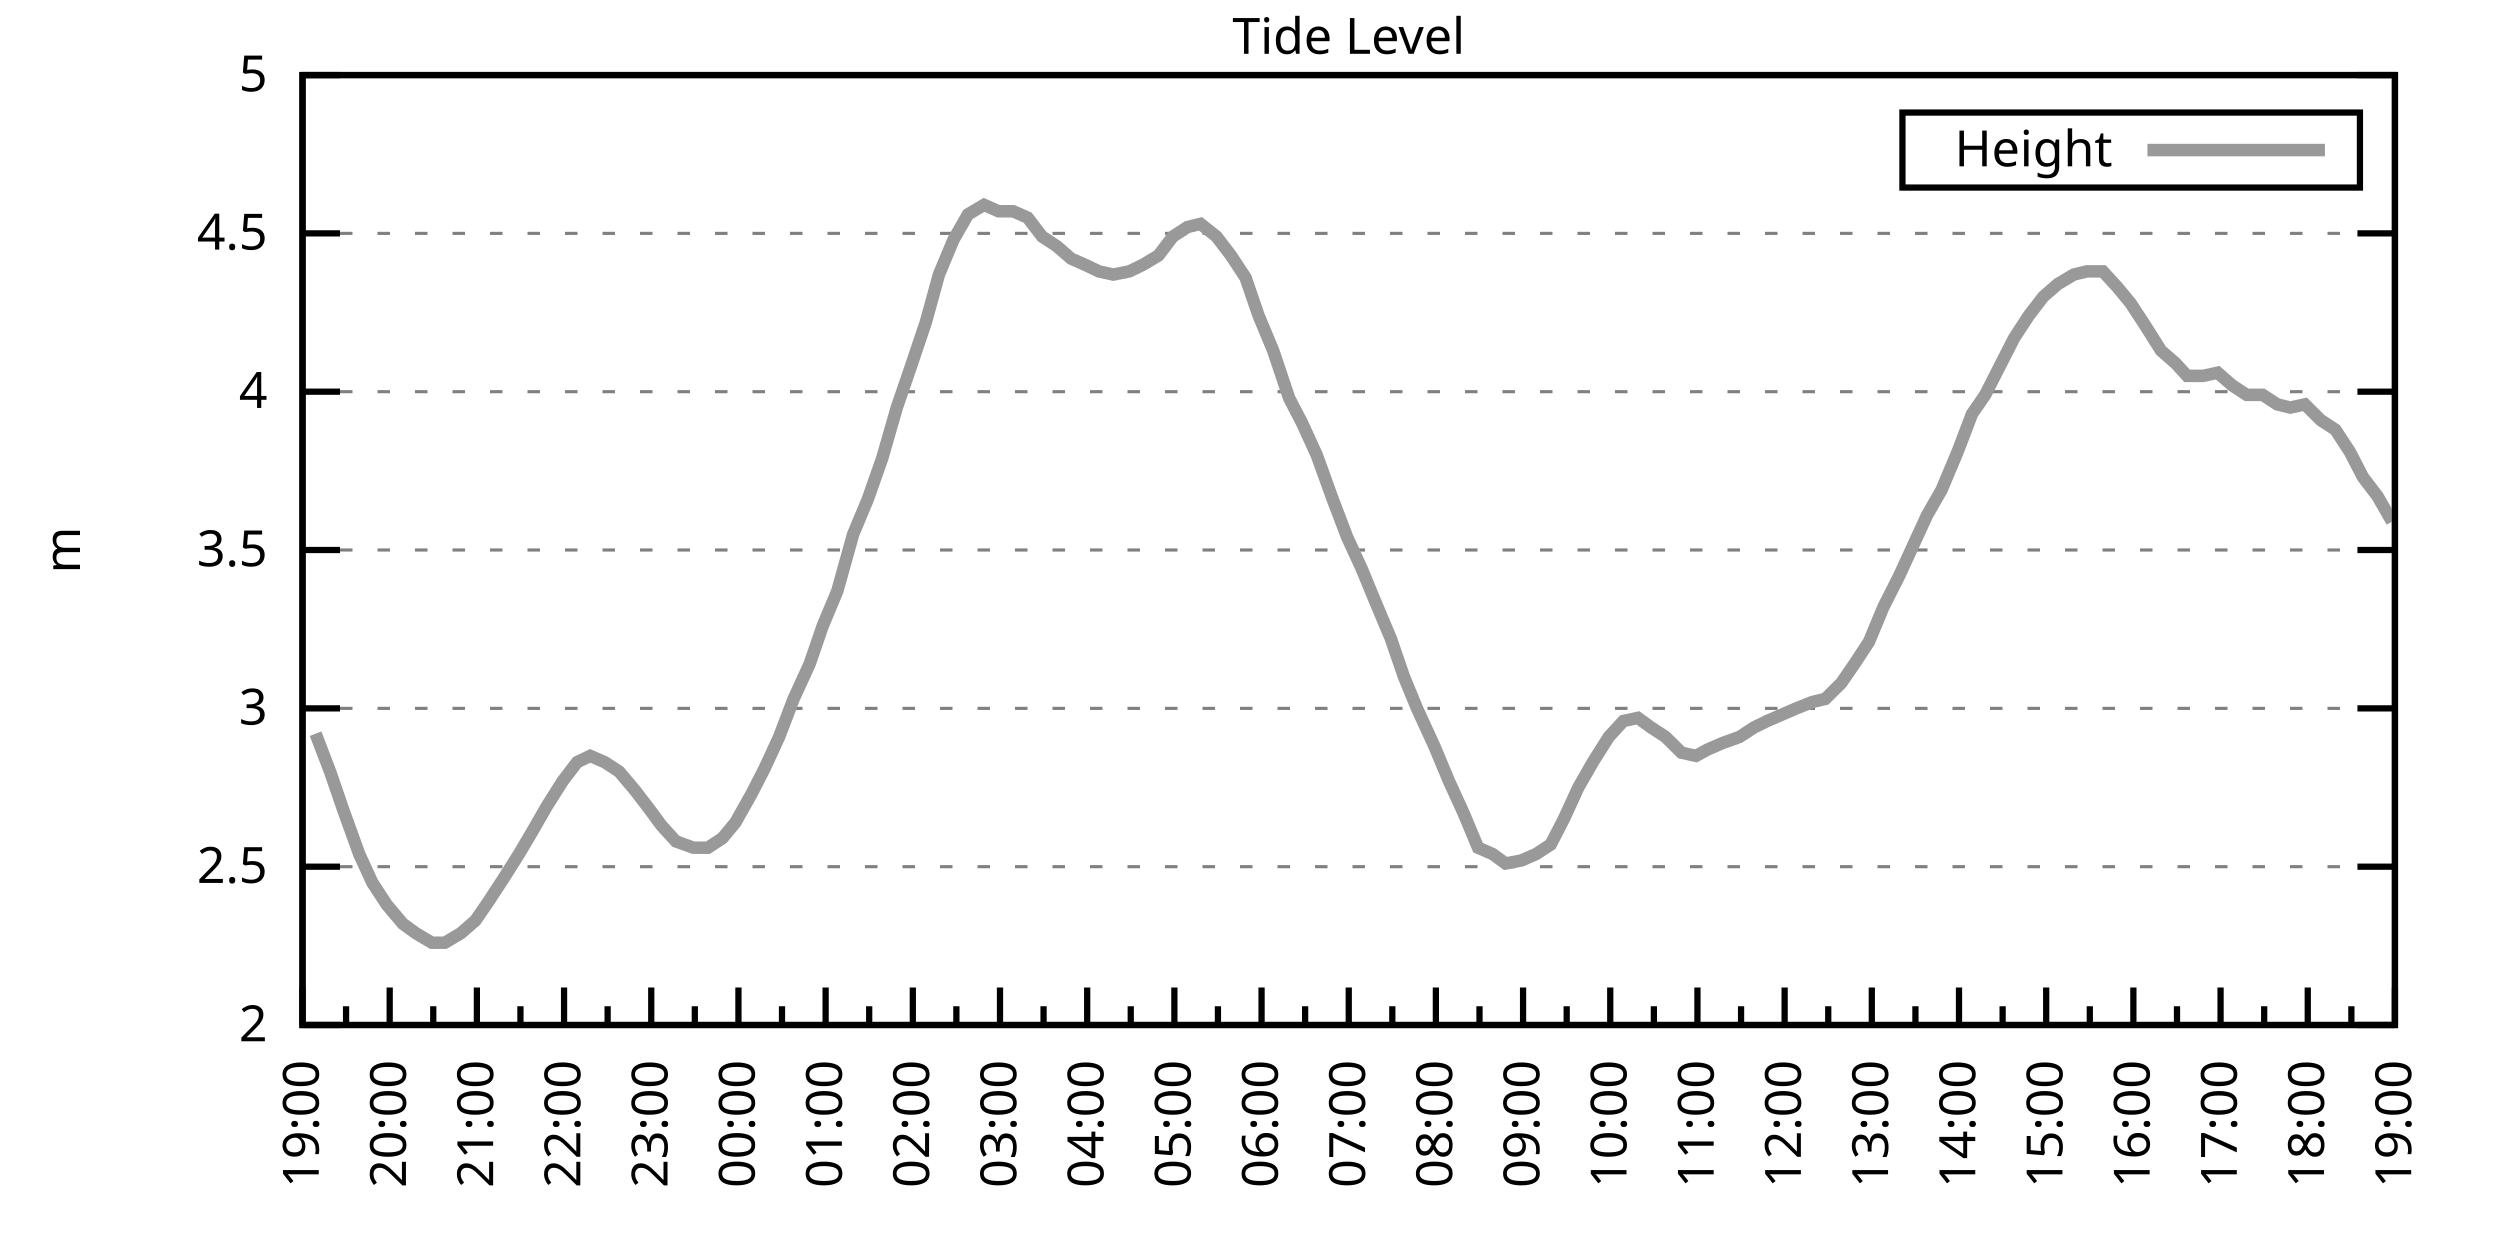
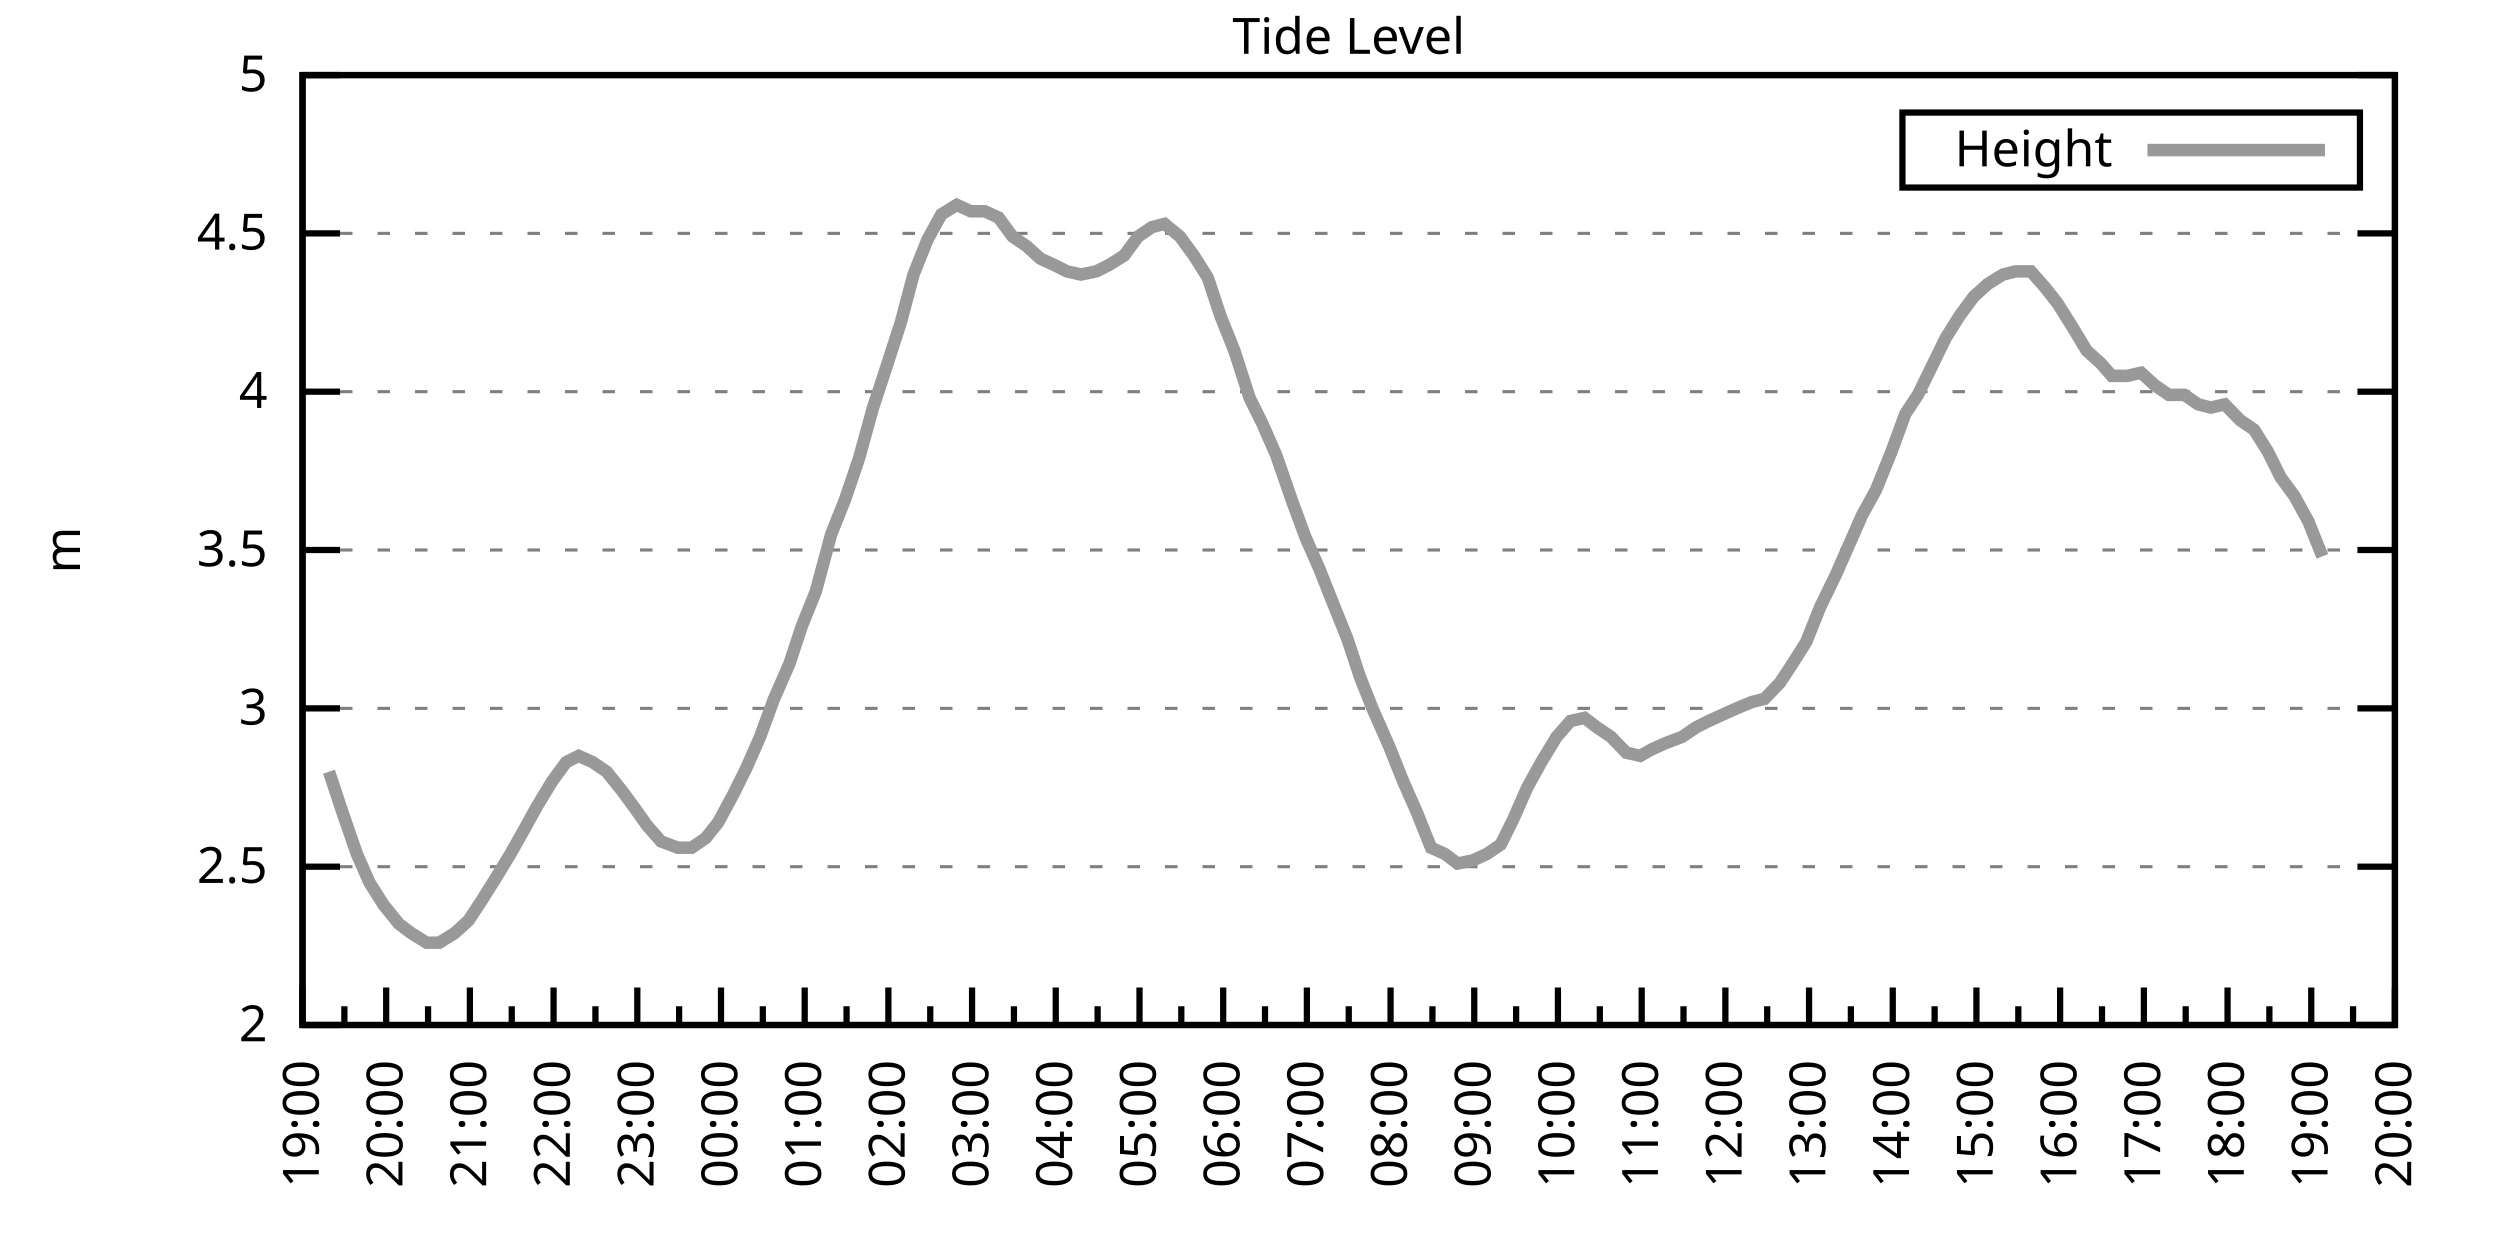
<svg xmlns="http://www.w3.org/2000/svg" xmlns:xlink="http://www.w3.org/1999/xlink" width="400" height="200" viewBox="0 0 400 200">
  <g id="gnuplot_canvas">
    <rect x="0" y="0" width="400" height="200" fill="none" />
    <defs>
      <circle id="gpDot" r="0.5" stroke-width="0.5" stroke="currentColor" />
      <path id="gpPt0" stroke-width="0.333" stroke="currentColor" d="M-1,0 h2 M0,-1 v2" />
      <path id="gpPt1" stroke-width="0.333" stroke="currentColor" d="M-1,-1 L1,1 M1,-1 L-1,1" />
      <path id="gpPt2" stroke-width="0.333" stroke="currentColor" d="M-1,0 L1,0 M0,-1 L0,1 M-1,-1 L1,1 M-1,1 L1,-1" />
      <rect id="gpPt3" stroke-width="0.333" stroke="currentColor" x="-1" y="-1" width="2" height="2" />
      <rect id="gpPt4" stroke-width="0.333" stroke="currentColor" fill="currentColor" x="-1" y="-1" width="2" height="2" />
      <circle id="gpPt5" stroke-width="0.333" stroke="currentColor" cx="0" cy="0" r="1" />
      <use xlink:href="#gpPt5" id="gpPt6" fill="currentColor" stroke="none" />
      <path id="gpPt7" stroke-width="0.333" stroke="currentColor" d="M0,-1.33 L-1.33,0.67 L1.33,0.67 z" />
      <use xlink:href="#gpPt7" id="gpPt8" fill="currentColor" stroke="none" />
      <use xlink:href="#gpPt7" id="gpPt9" stroke="currentColor" transform="rotate(180)" />
      <use xlink:href="#gpPt9" id="gpPt10" fill="currentColor" stroke="none" />
      <use xlink:href="#gpPt3" id="gpPt11" stroke="currentColor" transform="rotate(45)" />
      <use xlink:href="#gpPt11" id="gpPt12" fill="currentColor" stroke="none" />
      <path id="gpPt13" stroke-width="0.333" stroke="currentColor" d="M0,1.330 L1.265,0.411 L0.782,-1.067 L-0.782,-1.076 L-1.265,0.411 z" />
      <use xlink:href="#gpPt13" id="gpPt14" fill="currentColor" stroke="none" />
      <filter id="textbox" filterUnits="objectBoundingBox" x="0" y="0" height="1" width="1">
        <feFlood flood-color="white" flood-opacity="1" result="bgnd" />
        <feComposite in="SourceGraphic" in2="bgnd" operator="atop" />
      </filter>
      <filter id="greybox" filterUnits="objectBoundingBox" x="0" y="0" height="1" width="1">
        <feFlood flood-color="lightgrey" flood-opacity="1" result="grey" />
        <feComposite in="SourceGraphic" in2="grey" operator="atop" />
      </filter>
    </defs>
    <g fill="none" color="white" stroke="currentColor" stroke-width="1.00" stroke-linecap="butt" stroke-linejoin="miter">
</g>
    <g fill="none" color="black" stroke="currentColor" stroke-width="1.00" stroke-linecap="butt" stroke-linejoin="miter">
      <g stroke="none" shape-rendering="crispEdges">
        <polygon fill="rgb(255, 255, 255)" points="48.40,164.00 383.18,164.00 383.18,12.02 48.40,12.02 " />
      </g>
    </g>
    <g fill="none" color="black" stroke="currentColor" stroke-width="1.00" stroke-linecap="butt" stroke-linejoin="miter">
</g>
    <g fill="none" color="black" stroke="black" stroke-width="0.50" stroke-linecap="butt" stroke-linejoin="miter">
</g>
    <g fill="none" color="gray" stroke="currentColor" stroke-width="0.50" stroke-linecap="butt" stroke-linejoin="miter">
      <path stroke="gray" stroke-dasharray="2,4" class="gridline" d="M48.40,164.00 L383.19,164.00  " />
    </g>
    <g fill="none" color="gray" stroke="gray" stroke-width="1.00" stroke-linecap="butt" stroke-linejoin="miter">
</g>
    <g fill="none" color="black" stroke="currentColor" stroke-width="1.00" stroke-linecap="butt" stroke-linejoin="miter">
      <path stroke="black" d="M48.40,164.00 L54.40,164.00 M383.19,164.00 L377.19,164.00  " />
      <g transform="translate(42.80,166.60)" stroke="none" fill="black" font-family="Sans" font-size="8.00" text-anchor="end">
        <text>
          <tspan font-family="Sans"> 2</tspan>
        </text>
      </g>
    </g>
    <g fill="none" color="black" stroke="currentColor" stroke-width="1.00" stroke-linecap="butt" stroke-linejoin="miter">
</g>
    <g fill="none" color="black" stroke="black" stroke-width="0.50" stroke-linecap="butt" stroke-linejoin="miter">
</g>
    <g fill="none" color="gray" stroke="currentColor" stroke-width="0.50" stroke-linecap="butt" stroke-linejoin="miter">
      <path stroke="gray" stroke-dasharray="2,4" class="gridline" d="M48.40,138.67 L383.19,138.67  " />
    </g>
    <g fill="none" color="gray" stroke="gray" stroke-width="1.00" stroke-linecap="butt" stroke-linejoin="miter">
</g>
    <g fill="none" color="black" stroke="currentColor" stroke-width="1.00" stroke-linecap="butt" stroke-linejoin="miter">
      <path stroke="black" d="M48.40,138.67 L54.40,138.67 M383.19,138.67 L377.19,138.67  " />
      <g transform="translate(42.80,141.27)" stroke="none" fill="black" font-family="Sans" font-size="8.00" text-anchor="end">
        <text>
          <tspan font-family="Sans"> 2.5</tspan>
        </text>
      </g>
    </g>
    <g fill="none" color="black" stroke="currentColor" stroke-width="1.00" stroke-linecap="butt" stroke-linejoin="miter">
</g>
    <g fill="none" color="black" stroke="black" stroke-width="0.50" stroke-linecap="butt" stroke-linejoin="miter">
</g>
    <g fill="none" color="gray" stroke="currentColor" stroke-width="0.50" stroke-linecap="butt" stroke-linejoin="miter">
      <path stroke="gray" stroke-dasharray="2,4" class="gridline" d="M48.40,113.34 L383.19,113.34  " />
    </g>
    <g fill="none" color="gray" stroke="gray" stroke-width="1.00" stroke-linecap="butt" stroke-linejoin="miter">
</g>
    <g fill="none" color="black" stroke="currentColor" stroke-width="1.00" stroke-linecap="butt" stroke-linejoin="miter">
      <path stroke="black" d="M48.40,113.34 L54.40,113.34 M383.19,113.34 L377.19,113.34  " />
      <g transform="translate(42.80,115.94)" stroke="none" fill="black" font-family="Sans" font-size="8.00" text-anchor="end">
        <text>
          <tspan font-family="Sans"> 3</tspan>
        </text>
      </g>
    </g>
    <g fill="none" color="black" stroke="currentColor" stroke-width="1.00" stroke-linecap="butt" stroke-linejoin="miter">
</g>
    <g fill="none" color="black" stroke="black" stroke-width="0.50" stroke-linecap="butt" stroke-linejoin="miter">
</g>
    <g fill="none" color="gray" stroke="currentColor" stroke-width="0.50" stroke-linecap="butt" stroke-linejoin="miter">
      <path stroke="gray" stroke-dasharray="2,4" class="gridline" d="M48.40,88.00 L383.19,88.00  " />
    </g>
    <g fill="none" color="gray" stroke="gray" stroke-width="1.00" stroke-linecap="butt" stroke-linejoin="miter">
</g>
    <g fill="none" color="black" stroke="currentColor" stroke-width="1.00" stroke-linecap="butt" stroke-linejoin="miter">
      <path stroke="black" d="M48.40,88.00 L54.40,88.00 M383.19,88.00 L377.19,88.00  " />
      <g transform="translate(42.80,90.60)" stroke="none" fill="black" font-family="Sans" font-size="8.00" text-anchor="end">
        <text>
          <tspan font-family="Sans"> 3.5</tspan>
        </text>
      </g>
    </g>
    <g fill="none" color="black" stroke="currentColor" stroke-width="1.00" stroke-linecap="butt" stroke-linejoin="miter">
</g>
    <g fill="none" color="black" stroke="black" stroke-width="0.50" stroke-linecap="butt" stroke-linejoin="miter">
</g>
    <g fill="none" color="gray" stroke="currentColor" stroke-width="0.50" stroke-linecap="butt" stroke-linejoin="miter">
      <path stroke="gray" stroke-dasharray="2,4" class="gridline" d="M48.40,62.67 L383.19,62.67  " />
    </g>
    <g fill="none" color="gray" stroke="gray" stroke-width="1.00" stroke-linecap="butt" stroke-linejoin="miter">
</g>
    <g fill="none" color="black" stroke="currentColor" stroke-width="1.00" stroke-linecap="butt" stroke-linejoin="miter">
      <path stroke="black" d="M48.40,62.67 L54.40,62.67 M383.19,62.67 L377.19,62.67  " />
      <g transform="translate(42.80,65.27)" stroke="none" fill="black" font-family="Sans" font-size="8.00" text-anchor="end">
        <text>
          <tspan font-family="Sans"> 4</tspan>
        </text>
      </g>
    </g>
    <g fill="none" color="black" stroke="currentColor" stroke-width="1.00" stroke-linecap="butt" stroke-linejoin="miter">
</g>
    <g fill="none" color="black" stroke="black" stroke-width="0.50" stroke-linecap="butt" stroke-linejoin="miter">
</g>
    <g fill="none" color="gray" stroke="currentColor" stroke-width="0.50" stroke-linecap="butt" stroke-linejoin="miter">
      <path stroke="gray" stroke-dasharray="2,4" class="gridline" d="M48.40,37.34 L383.19,37.34  " />
    </g>
    <g fill="none" color="gray" stroke="gray" stroke-width="1.00" stroke-linecap="butt" stroke-linejoin="miter">
</g>
    <g fill="none" color="black" stroke="currentColor" stroke-width="1.00" stroke-linecap="butt" stroke-linejoin="miter">
      <path stroke="black" d="M48.40,37.34 L54.40,37.34 M383.19,37.34 L377.19,37.34  " />
      <g transform="translate(42.80,39.94)" stroke="none" fill="black" font-family="Sans" font-size="8.00" text-anchor="end">
        <text>
          <tspan font-family="Sans"> 4.5</tspan>
        </text>
      </g>
    </g>
    <g fill="none" color="black" stroke="currentColor" stroke-width="1.00" stroke-linecap="butt" stroke-linejoin="miter">
</g>
    <g fill="none" color="black" stroke="black" stroke-width="0.50" stroke-linecap="butt" stroke-linejoin="miter">
</g>
    <g fill="none" color="gray" stroke="currentColor" stroke-width="0.50" stroke-linecap="butt" stroke-linejoin="miter">
      <path stroke="gray" stroke-dasharray="2,4" class="gridline" d="M48.40,12.01 L383.19,12.01  " />
    </g>
    <g fill="none" color="gray" stroke="gray" stroke-width="1.00" stroke-linecap="butt" stroke-linejoin="miter">
</g>
    <g fill="none" color="black" stroke="currentColor" stroke-width="1.00" stroke-linecap="butt" stroke-linejoin="miter">
      <path stroke="black" d="M48.40,12.01 L54.40,12.01 M383.19,12.01 L377.19,12.01  " />
      <g transform="translate(42.80,14.61)" stroke="none" fill="black" font-family="Sans" font-size="8.00" text-anchor="end">
        <text>
          <tspan font-family="Sans"> 5</tspan>
        </text>
      </g>
    </g>
    <g fill="none" color="black" stroke="currentColor" stroke-width="1.00" stroke-linecap="butt" stroke-linejoin="miter">
      <path stroke="black" d="M48.40,164.00 L48.40,158.00  " />
      <g transform="translate(51.00,169.60) rotate(270)" stroke="none" fill="black" font-family="Sans" font-size="8.00" text-anchor="end">
        <text>
          <tspan font-family="Sans">19:00</tspan>
        </text>
      </g>
    </g>
    <g fill="none" color="black" stroke="currentColor" stroke-width="1.00" stroke-linecap="butt" stroke-linejoin="miter">
-       <path stroke="black" d="M55.37,164.00 L55.37,161.00 M62.35,164.00 L62.35,158.00  " />
-       <g transform="translate(64.95,169.60) rotate(270)" stroke="none" fill="black" font-family="Sans" font-size="8.00" text-anchor="end">
+       <path stroke="black" d="M55.10,164.00 L55.10,161.00 M61.79,164.00 L61.79,158.00  " />
+       <g transform="translate(64.39,169.60) rotate(270)" stroke="none" fill="black" font-family="Sans" font-size="8.00" text-anchor="end">
        <text>
          <tspan font-family="Sans">20:00</tspan>
        </text>
      </g>
    </g>
    <g fill="none" color="black" stroke="currentColor" stroke-width="1.00" stroke-linecap="butt" stroke-linejoin="miter">
-       <path stroke="black" d="M69.32,164.00 L69.32,161.00 M76.30,164.00 L76.30,158.00  " />
-       <g transform="translate(78.90,169.60) rotate(270)" stroke="none" fill="black" font-family="Sans" font-size="8.00" text-anchor="end">
+       <path stroke="black" d="M68.49,164.00 L68.49,161.00 M75.18,164.00 L75.18,158.00  " />
+       <g transform="translate(77.78,169.60) rotate(270)" stroke="none" fill="black" font-family="Sans" font-size="8.00" text-anchor="end">
        <text>
          <tspan font-family="Sans">21:00</tspan>
        </text>
      </g>
    </g>
    <g fill="none" color="black" stroke="currentColor" stroke-width="1.00" stroke-linecap="butt" stroke-linejoin="miter">
-       <path stroke="black" d="M83.27,164.00 L83.27,161.00 M90.25,164.00 L90.25,158.00  " />
-       <g transform="translate(92.85,169.60) rotate(270)" stroke="none" fill="black" font-family="Sans" font-size="8.00" text-anchor="end">
+       <path stroke="black" d="M81.88,164.00 L81.88,161.00 M88.57,164.00 L88.57,158.00  " />
+       <g transform="translate(91.17,169.60) rotate(270)" stroke="none" fill="black" font-family="Sans" font-size="8.00" text-anchor="end">
        <text>
          <tspan font-family="Sans">22:00</tspan>
        </text>
      </g>
    </g>
    <g fill="none" color="black" stroke="currentColor" stroke-width="1.00" stroke-linecap="butt" stroke-linejoin="miter">
-       <path stroke="black" d="M97.22,164.00 L97.22,161.00 M104.20,164.00 L104.20,158.00  " />
-       <g transform="translate(106.80,169.60) rotate(270)" stroke="none" fill="black" font-family="Sans" font-size="8.00" text-anchor="end">
+       <path stroke="black" d="M95.27,164.00 L95.27,161.00 M101.97,164.00 L101.97,158.00  " />
+       <g transform="translate(104.57,169.60) rotate(270)" stroke="none" fill="black" font-family="Sans" font-size="8.00" text-anchor="end">
        <text>
          <tspan font-family="Sans">23:00</tspan>
        </text>
      </g>
    </g>
    <g fill="none" color="black" stroke="currentColor" stroke-width="1.00" stroke-linecap="butt" stroke-linejoin="miter">
-       <path stroke="black" d="M111.17,164.00 L111.17,161.00 M118.15,164.00 L118.15,158.00  " />
-       <g transform="translate(120.75,169.60) rotate(270)" stroke="none" fill="black" font-family="Sans" font-size="8.00" text-anchor="end">
+       <path stroke="black" d="M108.66,164.00 L108.66,161.00 M115.36,164.00 L115.36,158.00  " />
+       <g transform="translate(117.96,169.60) rotate(270)" stroke="none" fill="black" font-family="Sans" font-size="8.00" text-anchor="end">
        <text>
          <tspan font-family="Sans">00:00</tspan>
        </text>
      </g>
    </g>
    <g fill="none" color="black" stroke="currentColor" stroke-width="1.00" stroke-linecap="butt" stroke-linejoin="miter">
-       <path stroke="black" d="M125.12,164.00 L125.12,161.00 M132.10,164.00 L132.10,158.00  " />
-       <g transform="translate(134.70,169.60) rotate(270)" stroke="none" fill="black" font-family="Sans" font-size="8.00" text-anchor="end">
+       <path stroke="black" d="M122.05,164.00 L122.05,161.00 M128.75,164.00 L128.75,158.00  " />
+       <g transform="translate(131.35,169.60) rotate(270)" stroke="none" fill="black" font-family="Sans" font-size="8.00" text-anchor="end">
        <text>
          <tspan font-family="Sans">01:00</tspan>
        </text>
      </g>
    </g>
    <g fill="none" color="black" stroke="currentColor" stroke-width="1.00" stroke-linecap="butt" stroke-linejoin="miter">
-       <path stroke="black" d="M139.07,164.00 L139.07,161.00 M146.05,164.00 L146.05,158.00  " />
-       <g transform="translate(148.65,169.60) rotate(270)" stroke="none" fill="black" font-family="Sans" font-size="8.00" text-anchor="end">
+       <path stroke="black" d="M135.45,164.00 L135.45,161.00 M142.14,164.00 L142.14,158.00  " />
+       <g transform="translate(144.74,169.60) rotate(270)" stroke="none" fill="black" font-family="Sans" font-size="8.00" text-anchor="end">
        <text>
          <tspan font-family="Sans">02:00</tspan>
        </text>
      </g>
    </g>
    <g fill="none" color="black" stroke="currentColor" stroke-width="1.00" stroke-linecap="butt" stroke-linejoin="miter">
-       <path stroke="black" d="M153.02,164.00 L153.02,161.00 M160.00,164.00 L160.00,158.00  " />
-       <g transform="translate(162.60,169.60) rotate(270)" stroke="none" fill="black" font-family="Sans" font-size="8.00" text-anchor="end">
+       <path stroke="black" d="M148.84,164.00 L148.84,161.00 M155.53,164.00 L155.53,158.00  " />
+       <g transform="translate(158.13,169.60) rotate(270)" stroke="none" fill="black" font-family="Sans" font-size="8.00" text-anchor="end">
        <text>
          <tspan font-family="Sans">03:00</tspan>
        </text>
      </g>
    </g>
    <g fill="none" color="black" stroke="currentColor" stroke-width="1.00" stroke-linecap="butt" stroke-linejoin="miter">
-       <path stroke="black" d="M166.97,164.00 L166.97,161.00 M173.95,164.00 L173.95,158.00  " />
-       <g transform="translate(176.55,169.60) rotate(270)" stroke="none" fill="black" font-family="Sans" font-size="8.00" text-anchor="end">
+       <path stroke="black" d="M162.23,164.00 L162.23,161.00 M168.92,164.00 L168.92,158.00  " />
+       <g transform="translate(171.52,169.60) rotate(270)" stroke="none" fill="black" font-family="Sans" font-size="8.00" text-anchor="end">
        <text>
          <tspan font-family="Sans">04:00</tspan>
        </text>
      </g>
    </g>
    <g fill="none" color="black" stroke="currentColor" stroke-width="1.00" stroke-linecap="butt" stroke-linejoin="miter">
-       <path stroke="black" d="M180.92,164.00 L180.92,161.00 M187.90,164.00 L187.90,158.00  " />
-       <g transform="translate(190.50,169.60) rotate(270)" stroke="none" fill="black" font-family="Sans" font-size="8.00" text-anchor="end">
+       <path stroke="black" d="M175.62,164.00 L175.62,161.00 M182.32,164.00 L182.32,158.00  " />
+       <g transform="translate(184.92,169.60) rotate(270)" stroke="none" fill="black" font-family="Sans" font-size="8.00" text-anchor="end">
        <text>
          <tspan font-family="Sans">05:00</tspan>
        </text>
      </g>
    </g>
    <g fill="none" color="black" stroke="currentColor" stroke-width="1.00" stroke-linecap="butt" stroke-linejoin="miter">
-       <path stroke="black" d="M194.87,164.00 L194.87,161.00 M201.85,164.00 L201.85,158.00  " />
-       <g transform="translate(204.45,169.60) rotate(270)" stroke="none" fill="black" font-family="Sans" font-size="8.00" text-anchor="end">
+       <path stroke="black" d="M189.01,164.00 L189.01,161.00 M195.71,164.00 L195.71,158.00  " />
+       <g transform="translate(198.31,169.60) rotate(270)" stroke="none" fill="black" font-family="Sans" font-size="8.00" text-anchor="end">
        <text>
          <tspan font-family="Sans">06:00</tspan>
        </text>
      </g>
    </g>
    <g fill="none" color="black" stroke="currentColor" stroke-width="1.00" stroke-linecap="butt" stroke-linejoin="miter">
-       <path stroke="black" d="M208.82,164.00 L208.82,161.00 M215.80,164.00 L215.80,158.00  " />
-       <g transform="translate(218.40,169.60) rotate(270)" stroke="none" fill="black" font-family="Sans" font-size="8.00" text-anchor="end">
+       <path stroke="black" d="M202.40,164.00 L202.40,161.00 M209.10,164.00 L209.10,158.00  " />
+       <g transform="translate(211.70,169.60) rotate(270)" stroke="none" fill="black" font-family="Sans" font-size="8.00" text-anchor="end">
        <text>
          <tspan font-family="Sans">07:00</tspan>
        </text>
      </g>
    </g>
    <g fill="none" color="black" stroke="currentColor" stroke-width="1.00" stroke-linecap="butt" stroke-linejoin="miter">
-       <path stroke="black" d="M222.77,164.00 L222.77,161.00 M229.74,164.00 L229.74,158.00  " />
-       <g transform="translate(232.34,169.60) rotate(270)" stroke="none" fill="black" font-family="Sans" font-size="8.00" text-anchor="end">
+       <path stroke="black" d="M215.80,164.00 L215.80,161.00 M222.49,164.00 L222.49,158.00  " />
+       <g transform="translate(225.09,169.60) rotate(270)" stroke="none" fill="black" font-family="Sans" font-size="8.00" text-anchor="end">
        <text>
          <tspan font-family="Sans">08:00</tspan>
        </text>
      </g>
    </g>
    <g fill="none" color="black" stroke="currentColor" stroke-width="1.00" stroke-linecap="butt" stroke-linejoin="miter">
-       <path stroke="black" d="M236.72,164.00 L236.72,161.00 M243.69,164.00 L243.69,158.00  " />
-       <g transform="translate(246.29,169.60) rotate(270)" stroke="none" fill="black" font-family="Sans" font-size="8.00" text-anchor="end">
+       <path stroke="black" d="M229.19,164.00 L229.19,161.00 M235.88,164.00 L235.88,158.00  " />
+       <g transform="translate(238.48,169.60) rotate(270)" stroke="none" fill="black" font-family="Sans" font-size="8.00" text-anchor="end">
        <text>
          <tspan font-family="Sans">09:00</tspan>
        </text>
      </g>
    </g>
    <g fill="none" color="black" stroke="currentColor" stroke-width="1.00" stroke-linecap="butt" stroke-linejoin="miter">
-       <path stroke="black" d="M250.67,164.00 L250.67,161.00 M257.64,164.00 L257.64,158.00  " />
-       <g transform="translate(260.24,169.60) rotate(270)" stroke="none" fill="black" font-family="Sans" font-size="8.00" text-anchor="end">
+       <path stroke="black" d="M242.58,164.00 L242.58,161.00 M249.27,164.00 L249.27,158.00  " />
+       <g transform="translate(251.87,169.60) rotate(270)" stroke="none" fill="black" font-family="Sans" font-size="8.00" text-anchor="end">
        <text>
          <tspan font-family="Sans">10:00</tspan>
        </text>
      </g>
    </g>
    <g fill="none" color="black" stroke="currentColor" stroke-width="1.00" stroke-linecap="butt" stroke-linejoin="miter">
-       <path stroke="black" d="M264.62,164.00 L264.62,161.00 M271.59,164.00 L271.59,158.00  " />
-       <g transform="translate(274.19,169.60) rotate(270)" stroke="none" fill="black" font-family="Sans" font-size="8.00" text-anchor="end">
+       <path stroke="black" d="M255.97,164.00 L255.97,161.00 M262.67,164.00 L262.67,158.00  " />
+       <g transform="translate(265.27,169.60) rotate(270)" stroke="none" fill="black" font-family="Sans" font-size="8.00" text-anchor="end">
        <text>
          <tspan font-family="Sans">11:00</tspan>
        </text>
      </g>
    </g>
    <g fill="none" color="black" stroke="currentColor" stroke-width="1.00" stroke-linecap="butt" stroke-linejoin="miter">
-       <path stroke="black" d="M278.57,164.00 L278.57,161.00 M285.54,164.00 L285.54,158.00  " />
-       <g transform="translate(288.14,169.60) rotate(270)" stroke="none" fill="black" font-family="Sans" font-size="8.00" text-anchor="end">
+       <path stroke="black" d="M269.36,164.00 L269.36,161.00 M276.06,164.00 L276.06,158.00  " />
+       <g transform="translate(278.66,169.60) rotate(270)" stroke="none" fill="black" font-family="Sans" font-size="8.00" text-anchor="end">
        <text>
          <tspan font-family="Sans">12:00</tspan>
        </text>
      </g>
    </g>
    <g fill="none" color="black" stroke="currentColor" stroke-width="1.00" stroke-linecap="butt" stroke-linejoin="miter">
-       <path stroke="black" d="M292.52,164.00 L292.52,161.00 M299.49,164.00 L299.49,158.00  " />
-       <g transform="translate(302.09,169.60) rotate(270)" stroke="none" fill="black" font-family="Sans" font-size="8.00" text-anchor="end">
+       <path stroke="black" d="M282.75,164.00 L282.75,161.00 M289.45,164.00 L289.45,158.00  " />
+       <g transform="translate(292.05,169.60) rotate(270)" stroke="none" fill="black" font-family="Sans" font-size="8.00" text-anchor="end">
        <text>
          <tspan font-family="Sans">13:00</tspan>
        </text>
      </g>
    </g>
    <g fill="none" color="black" stroke="currentColor" stroke-width="1.00" stroke-linecap="butt" stroke-linejoin="miter">
-       <path stroke="black" d="M306.47,164.00 L306.47,161.00 M313.44,164.00 L313.44,158.00  " />
-       <g transform="translate(316.04,169.60) rotate(270)" stroke="none" fill="black" font-family="Sans" font-size="8.00" text-anchor="end">
+       <path stroke="black" d="M296.14,164.00 L296.14,161.00 M302.84,164.00 L302.84,158.00  " />
+       <g transform="translate(305.44,169.60) rotate(270)" stroke="none" fill="black" font-family="Sans" font-size="8.00" text-anchor="end">
        <text>
          <tspan font-family="Sans">14:00</tspan>
        </text>
      </g>
    </g>
    <g fill="none" color="black" stroke="currentColor" stroke-width="1.00" stroke-linecap="butt" stroke-linejoin="miter">
-       <path stroke="black" d="M320.42,164.00 L320.42,161.00 M327.39,164.00 L327.39,158.00  " />
-       <g transform="translate(329.99,169.60) rotate(270)" stroke="none" fill="black" font-family="Sans" font-size="8.00" text-anchor="end">
+       <path stroke="black" d="M309.54,164.00 L309.54,161.00 M316.23,164.00 L316.23,158.00  " />
+       <g transform="translate(318.83,169.60) rotate(270)" stroke="none" fill="black" font-family="Sans" font-size="8.00" text-anchor="end">
        <text>
          <tspan font-family="Sans">15:00</tspan>
        </text>
      </g>
    </g>
    <g fill="none" color="black" stroke="currentColor" stroke-width="1.00" stroke-linecap="butt" stroke-linejoin="miter">
-       <path stroke="black" d="M334.37,164.00 L334.37,161.00 M341.34,164.00 L341.34,158.00  " />
-       <g transform="translate(343.94,169.60) rotate(270)" stroke="none" fill="black" font-family="Sans" font-size="8.00" text-anchor="end">
+       <path stroke="black" d="M322.93,164.00 L322.93,161.00 M329.62,164.00 L329.62,158.00  " />
+       <g transform="translate(332.22,169.60) rotate(270)" stroke="none" fill="black" font-family="Sans" font-size="8.00" text-anchor="end">
        <text>
          <tspan font-family="Sans">16:00</tspan>
        </text>
      </g>
    </g>
    <g fill="none" color="black" stroke="currentColor" stroke-width="1.00" stroke-linecap="butt" stroke-linejoin="miter">
-       <path stroke="black" d="M348.32,164.00 L348.32,161.00 M355.29,164.00 L355.29,158.00  " />
-       <g transform="translate(357.89,169.60) rotate(270)" stroke="none" fill="black" font-family="Sans" font-size="8.00" text-anchor="end">
+       <path stroke="black" d="M336.32,164.00 L336.32,161.00 M343.02,164.00 L343.02,158.00  " />
+       <g transform="translate(345.62,169.60) rotate(270)" stroke="none" fill="black" font-family="Sans" font-size="8.00" text-anchor="end">
        <text>
          <tspan font-family="Sans">17:00</tspan>
        </text>
      </g>
    </g>
    <g fill="none" color="black" stroke="currentColor" stroke-width="1.00" stroke-linecap="butt" stroke-linejoin="miter">
-       <path stroke="black" d="M362.27,164.00 L362.27,161.00 M369.24,164.00 L369.24,158.00  " />
-       <g transform="translate(371.84,169.60) rotate(270)" stroke="none" fill="black" font-family="Sans" font-size="8.00" text-anchor="end">
+       <path stroke="black" d="M349.71,164.00 L349.71,161.00 M356.41,164.00 L356.41,158.00  " />
+       <g transform="translate(359.01,169.60) rotate(270)" stroke="none" fill="black" font-family="Sans" font-size="8.00" text-anchor="end">
        <text>
          <tspan font-family="Sans">18:00</tspan>
        </text>
      </g>
    </g>
    <g fill="none" color="black" stroke="currentColor" stroke-width="1.00" stroke-linecap="butt" stroke-linejoin="miter">
-       <path stroke="black" d="M376.22,164.00 L376.22,161.00 M383.19,164.00 L383.19,158.00  " />
+       <path stroke="black" d="M363.10,164.00 L363.10,161.00 M369.80,164.00 L369.80,158.00  " />
+       <g transform="translate(372.40,169.60) rotate(270)" stroke="none" fill="black" font-family="Sans" font-size="8.00" text-anchor="end">
+         <text>
+           <tspan font-family="Sans">19:00</tspan>
+         </text>
+       </g>
+     </g>
+     <g fill="none" color="black" stroke="currentColor" stroke-width="1.00" stroke-linecap="butt" stroke-linejoin="miter">
+       <path stroke="black" d="M376.49,164.00 L376.49,161.00 M383.19,164.00 L383.19,158.00  " />
      <g transform="translate(385.79,169.60) rotate(270)" stroke="none" fill="black" font-family="Sans" font-size="8.00" text-anchor="end">
        <text>
-           <tspan font-family="Sans">19:00</tspan>
+           <tspan font-family="Sans">20:00</tspan>
        </text>
      </g>
    </g>
    <g fill="none" color="black" stroke="currentColor" stroke-width="1.00" stroke-linecap="butt" stroke-linejoin="miter">
</g>
    <g fill="none" color="black" stroke="currentColor" stroke-width="1.00" stroke-linecap="butt" stroke-linejoin="miter">
      <path stroke="black" d="M48.40,12.01 L48.40,164.00 L383.19,164.00 L383.19,12.01 L48.40,12.01 Z  " />
    </g>
    <g fill="none" color="black" stroke="currentColor" stroke-width="1.00" stroke-linecap="butt" stroke-linejoin="miter">
      <g transform="translate(12.80,88.01) rotate(270)" stroke="none" fill="black" font-family="Sans" font-size="8.00" text-anchor="middle">
        <text>
          <tspan font-family="Sans">m</tspan>
        </text>
      </g>
    </g>
    <g fill="none" color="black" stroke="currentColor" stroke-width="1.00" stroke-linecap="butt" stroke-linejoin="miter">
</g>
    <g fill="none" color="black" stroke="currentColor" stroke-width="1.00" stroke-linecap="butt" stroke-linejoin="miter">
      <path stroke="black" d="M304.39,30.01 L304.39,18.01 L377.59,18.01 L377.59,30.01 L304.39,30.01 Z  " />
    </g>
    <g id="Tide_level_plot_1">
      <g fill="none" color="white" stroke="black" stroke-width="2.00" stroke-linecap="butt" stroke-linejoin="miter">
</g>
      <g fill="none" color="black" stroke="currentColor" stroke-width="2.00" stroke-linecap="butt" stroke-linejoin="miter">
        <g transform="translate(337.99,26.61)" stroke="none" fill="black" font-family="Sans" font-size="8.00" text-anchor="end">
          <text>
            <tspan font-family="Sans">Height</tspan>
          </text>
        </g>
      </g>
      <g fill="none" color="black" stroke="currentColor" stroke-width="2.00" stroke-linecap="butt" stroke-linejoin="miter">
-         <path stroke="rgb(153, 153, 153)" d="M343.59,24.01 L371.99,24.01 M50.49,117.39 L52.82,123.47 L54.91,129.55 L57.47,136.64 L59.56,141.20 L61.88,144.75   L64.44,147.79 L66.53,149.31 L69.09,150.83 L71.18,150.83 L73.74,149.31 L76.07,147.28 L78.16,144.24 L80.48,140.69   L83.04,136.64 L85.13,133.10 L87.46,129.04 L90.02,124.99 L92.34,121.95 L94.43,120.94 L96.76,121.95 L99.08,123.47   L101.64,126.51 L103.97,129.55 L105.83,132.08 L108.15,134.62 L110.94,135.63 L113.27,135.63 L115.59,134.11 L117.68,131.58   L120.24,127.02 L122.33,122.96 L124.66,117.90 L126.98,111.82 L129.54,106.24 L131.63,100.16 L133.96,94.59 L136.51,85.47   L138.84,79.90 L141.16,73.31 L143.49,65.21 L145.58,59.13 L148.14,51.53 L150.23,43.93 L152.56,38.35 L154.88,34.30   L157.44,32.78 L159.76,33.80 L162.09,33.80 L164.41,34.81 L166.74,37.85 L169.06,39.37 L171.39,41.39 L173.71,42.41   L175.81,43.42 L178.13,43.93 L180.69,43.42 L182.78,42.41 L185.34,40.89 L187.66,37.85 L189.99,36.33 L192.08,35.82   L194.64,37.85 L196.96,40.89 L199.29,44.43 L201.38,50.51 L203.71,56.09 L206.26,63.69 L208.36,67.74 L210.68,72.81   L213.24,79.90 L215.56,85.98 L217.89,91.04 L219.98,96.11 L222.54,102.19 L224.63,108.27 L226.72,113.34 L229.51,119.42   L231.84,124.99 L234.16,130.06 L236.49,135.63 L238.81,136.64 L240.90,138.16 L243.46,137.66 L245.79,136.64 L248.11,135.12   L250.20,131.07 L252.53,126.00 L254.85,121.95 L257.41,117.90 L259.74,115.36 L262.06,114.86 L264.15,116.38 L266.48,117.90   L269.04,120.43 L271.36,120.94 L273.22,119.92 L275.55,118.91 L278.34,117.90 L280.66,116.38 L282.75,115.36 L285.08,114.35   L287.40,113.34 L289.96,112.32 L292.05,111.82 L294.61,109.28 L296.70,106.24 L299.03,102.70 L301.35,97.12 L303.91,92.06   L306.00,87.50 L308.33,82.43 L310.65,78.38 L313.21,72.30 L315.53,66.22 L317.63,63.18 L319.95,58.62 L322.28,54.06   L324.60,50.51 L326.93,47.47 L329.25,45.45 L331.81,43.93 L333.90,43.42 L336.46,43.42 L338.78,45.95 L340.88,48.49   L343.20,52.03 L345.76,56.09 L348.08,58.11 L349.94,60.14 L352.50,60.14 L354.83,59.63 L357.15,61.66 L359.48,63.18   L362.03,63.18 L364.36,64.70 L366.45,65.21 L368.78,64.70 L371.33,67.23 L373.66,68.75 L375.98,72.30 L378.08,76.35   L380.40,79.39 L382.73,83.45  " />
+         <path stroke="rgb(153, 153, 153)" d="M343.59,24.01 L371.99,24.01 M52.64,123.47 L54.65,129.55 L57.10,136.64 L59.11,141.20 L61.35,144.75 L63.80,147.79   L65.81,149.31 L68.26,150.83 L70.27,150.83 L72.73,149.31 L74.96,147.28 L76.97,144.24 L79.20,140.69 L81.66,136.64   L83.66,133.10 L85.90,129.04 L88.35,124.99 L90.58,121.95 L92.59,120.94 L94.82,121.95 L97.06,123.47 L99.51,126.51   L101.74,129.55 L103.53,132.08 L105.76,134.62 L108.44,135.63 L110.67,135.63 L112.90,134.11 L114.91,131.58 L117.37,127.02   L119.38,122.96 L121.61,117.90 L123.84,111.82 L126.29,106.24 L128.30,100.16 L130.54,94.59 L132.99,85.47 L135.22,79.90   L137.45,73.31 L139.69,65.21 L141.69,59.13 L144.15,51.53 L146.16,43.93 L148.39,38.35 L150.62,34.30 L153.08,32.78   L155.31,33.80 L157.54,33.80 L159.77,34.81 L162.01,37.85 L164.24,39.37 L166.47,41.39 L168.70,42.41 L170.71,43.42   L172.94,43.93 L175.40,43.42 L177.41,42.41 L179.86,40.89 L182.09,37.85 L184.32,36.33 L186.33,35.82 L188.79,37.85   L191.02,40.89 L193.25,44.43 L195.26,50.51 L197.49,56.09 L199.95,63.69 L201.96,67.74 L204.19,72.81 L206.64,79.90   L208.88,85.98 L211.11,91.04 L213.12,96.11 L215.57,102.19 L217.58,108.27 L219.59,113.34 L222.27,119.42 L224.50,124.99   L226.73,130.06 L228.96,135.63 L231.20,136.64 L233.20,138.16 L235.66,137.66 L237.89,136.64 L240.12,135.12 L242.13,131.07   L244.36,126.00 L246.60,121.95 L249.05,117.90 L251.28,115.36 L253.51,114.86 L255.52,116.38 L257.76,117.90 L260.21,120.43   L262.44,120.94 L264.23,119.92 L266.46,118.91 L269.14,117.90 L271.37,116.38 L273.38,115.36 L275.61,114.35 L277.84,113.34   L280.30,112.32 L282.31,111.82 L284.76,109.28 L286.77,106.24 L289.00,102.70 L291.23,97.12 L293.69,92.06 L295.70,87.50   L297.93,82.43 L300.16,78.38 L302.62,72.30 L304.85,66.22 L306.86,63.18 L309.09,58.62 L311.32,54.06 L313.55,50.51   L315.79,47.47 L318.02,45.45 L320.47,43.93 L322.48,43.42 L324.94,43.42 L327.17,45.95 L329.18,48.49 L331.41,52.03   L333.86,56.09 L336.10,58.11 L337.88,60.14 L340.34,60.14 L342.57,59.63 L344.80,61.66 L347.03,63.18 L349.49,63.18   L351.72,64.70 L353.73,65.21 L355.96,64.70 L358.42,67.23 L360.65,68.75 L362.88,72.30 L364.89,76.35 L367.12,79.39   L369.35,83.45 L371.58,89.02  " />
      </g>
    </g>
    <g fill="none" color="black" stroke="currentColor" stroke-width="2.00" stroke-linecap="butt" stroke-linejoin="miter">
</g>
    <g fill="none" color="black" stroke="black" stroke-width="1.00" stroke-linecap="butt" stroke-linejoin="miter">
</g>
    <g fill="none" color="black" stroke="currentColor" stroke-width="1.00" stroke-linecap="butt" stroke-linejoin="miter">
      <path stroke="black" d="M48.40,12.01 L48.40,164.00 L383.19,164.00 L383.19,12.01 L48.40,12.01 Z  " />
    </g>
    <g fill="none" color="black" stroke="currentColor" stroke-width="1.00" stroke-linecap="butt" stroke-linejoin="miter">
      <g transform="translate(215.79,8.61)" stroke="none" fill="black" font-family="Sans" font-size="8.00" text-anchor="middle">
        <text>
          <tspan font-family="Sans">Tide Level</tspan>
        </text>
      </g>
    </g>
    <g fill="none" color="black" stroke="currentColor" stroke-width="1.00" stroke-linecap="butt" stroke-linejoin="miter">
</g>
  </g>
</svg>
